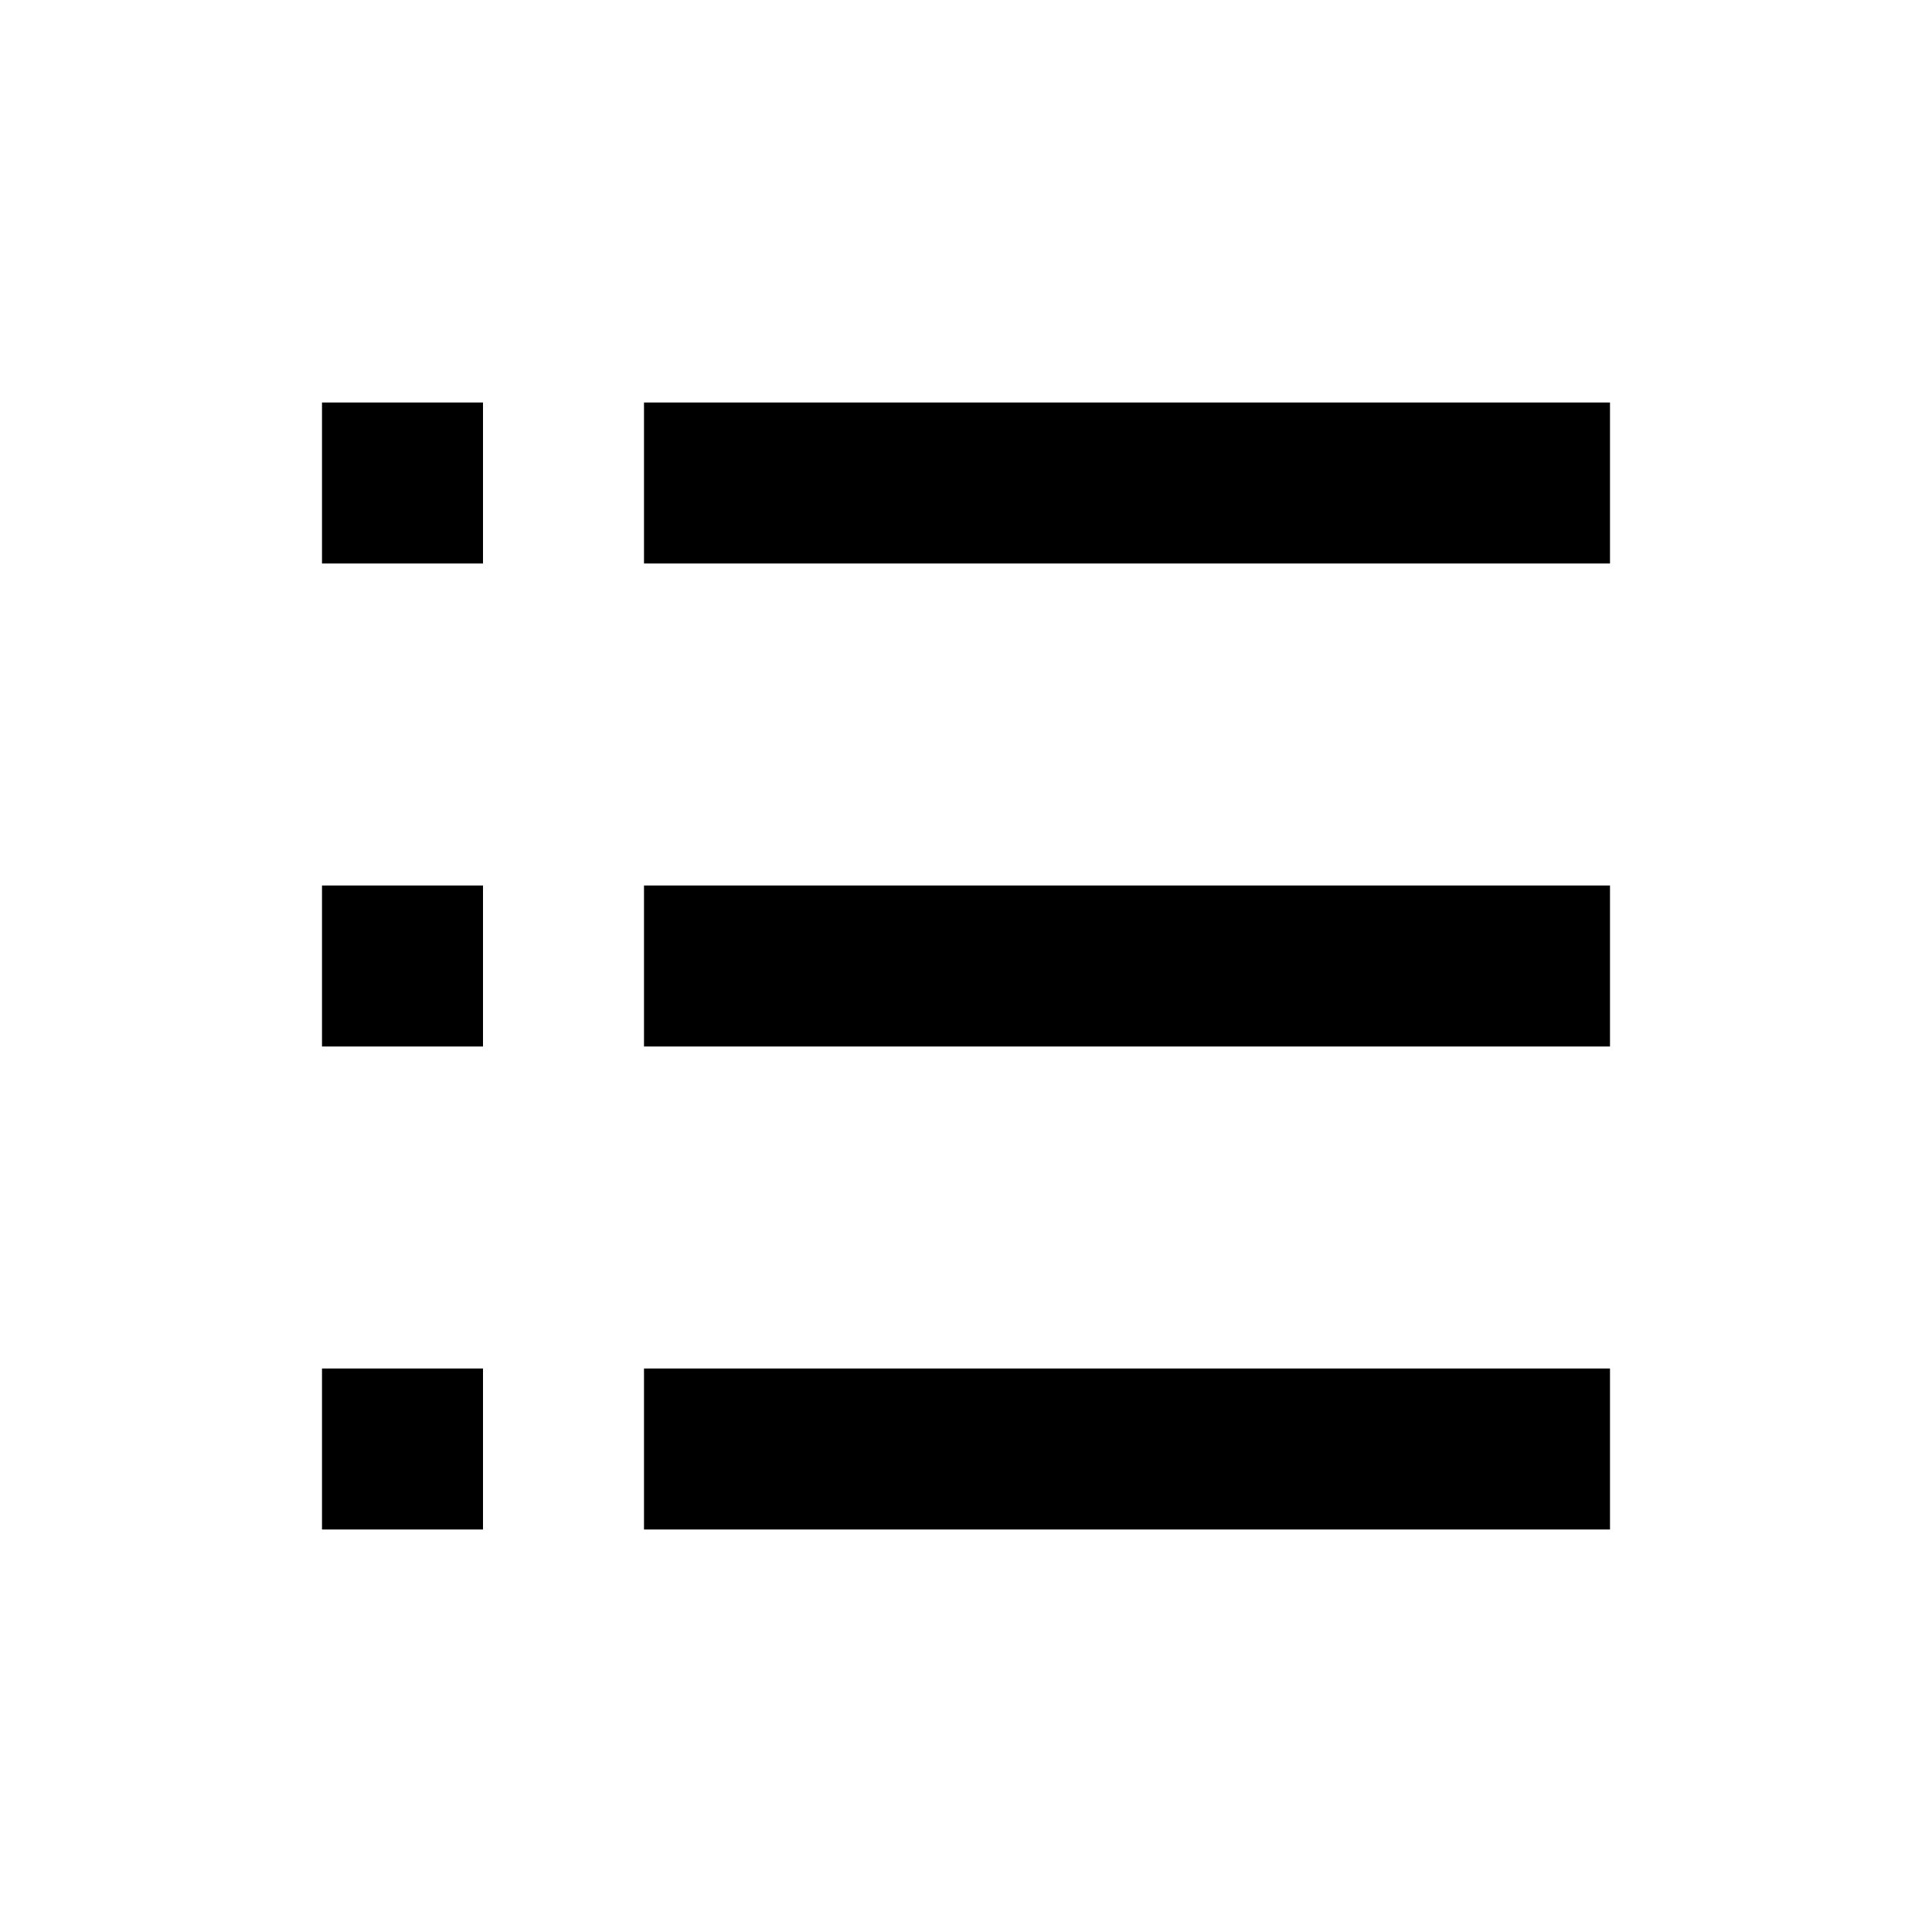
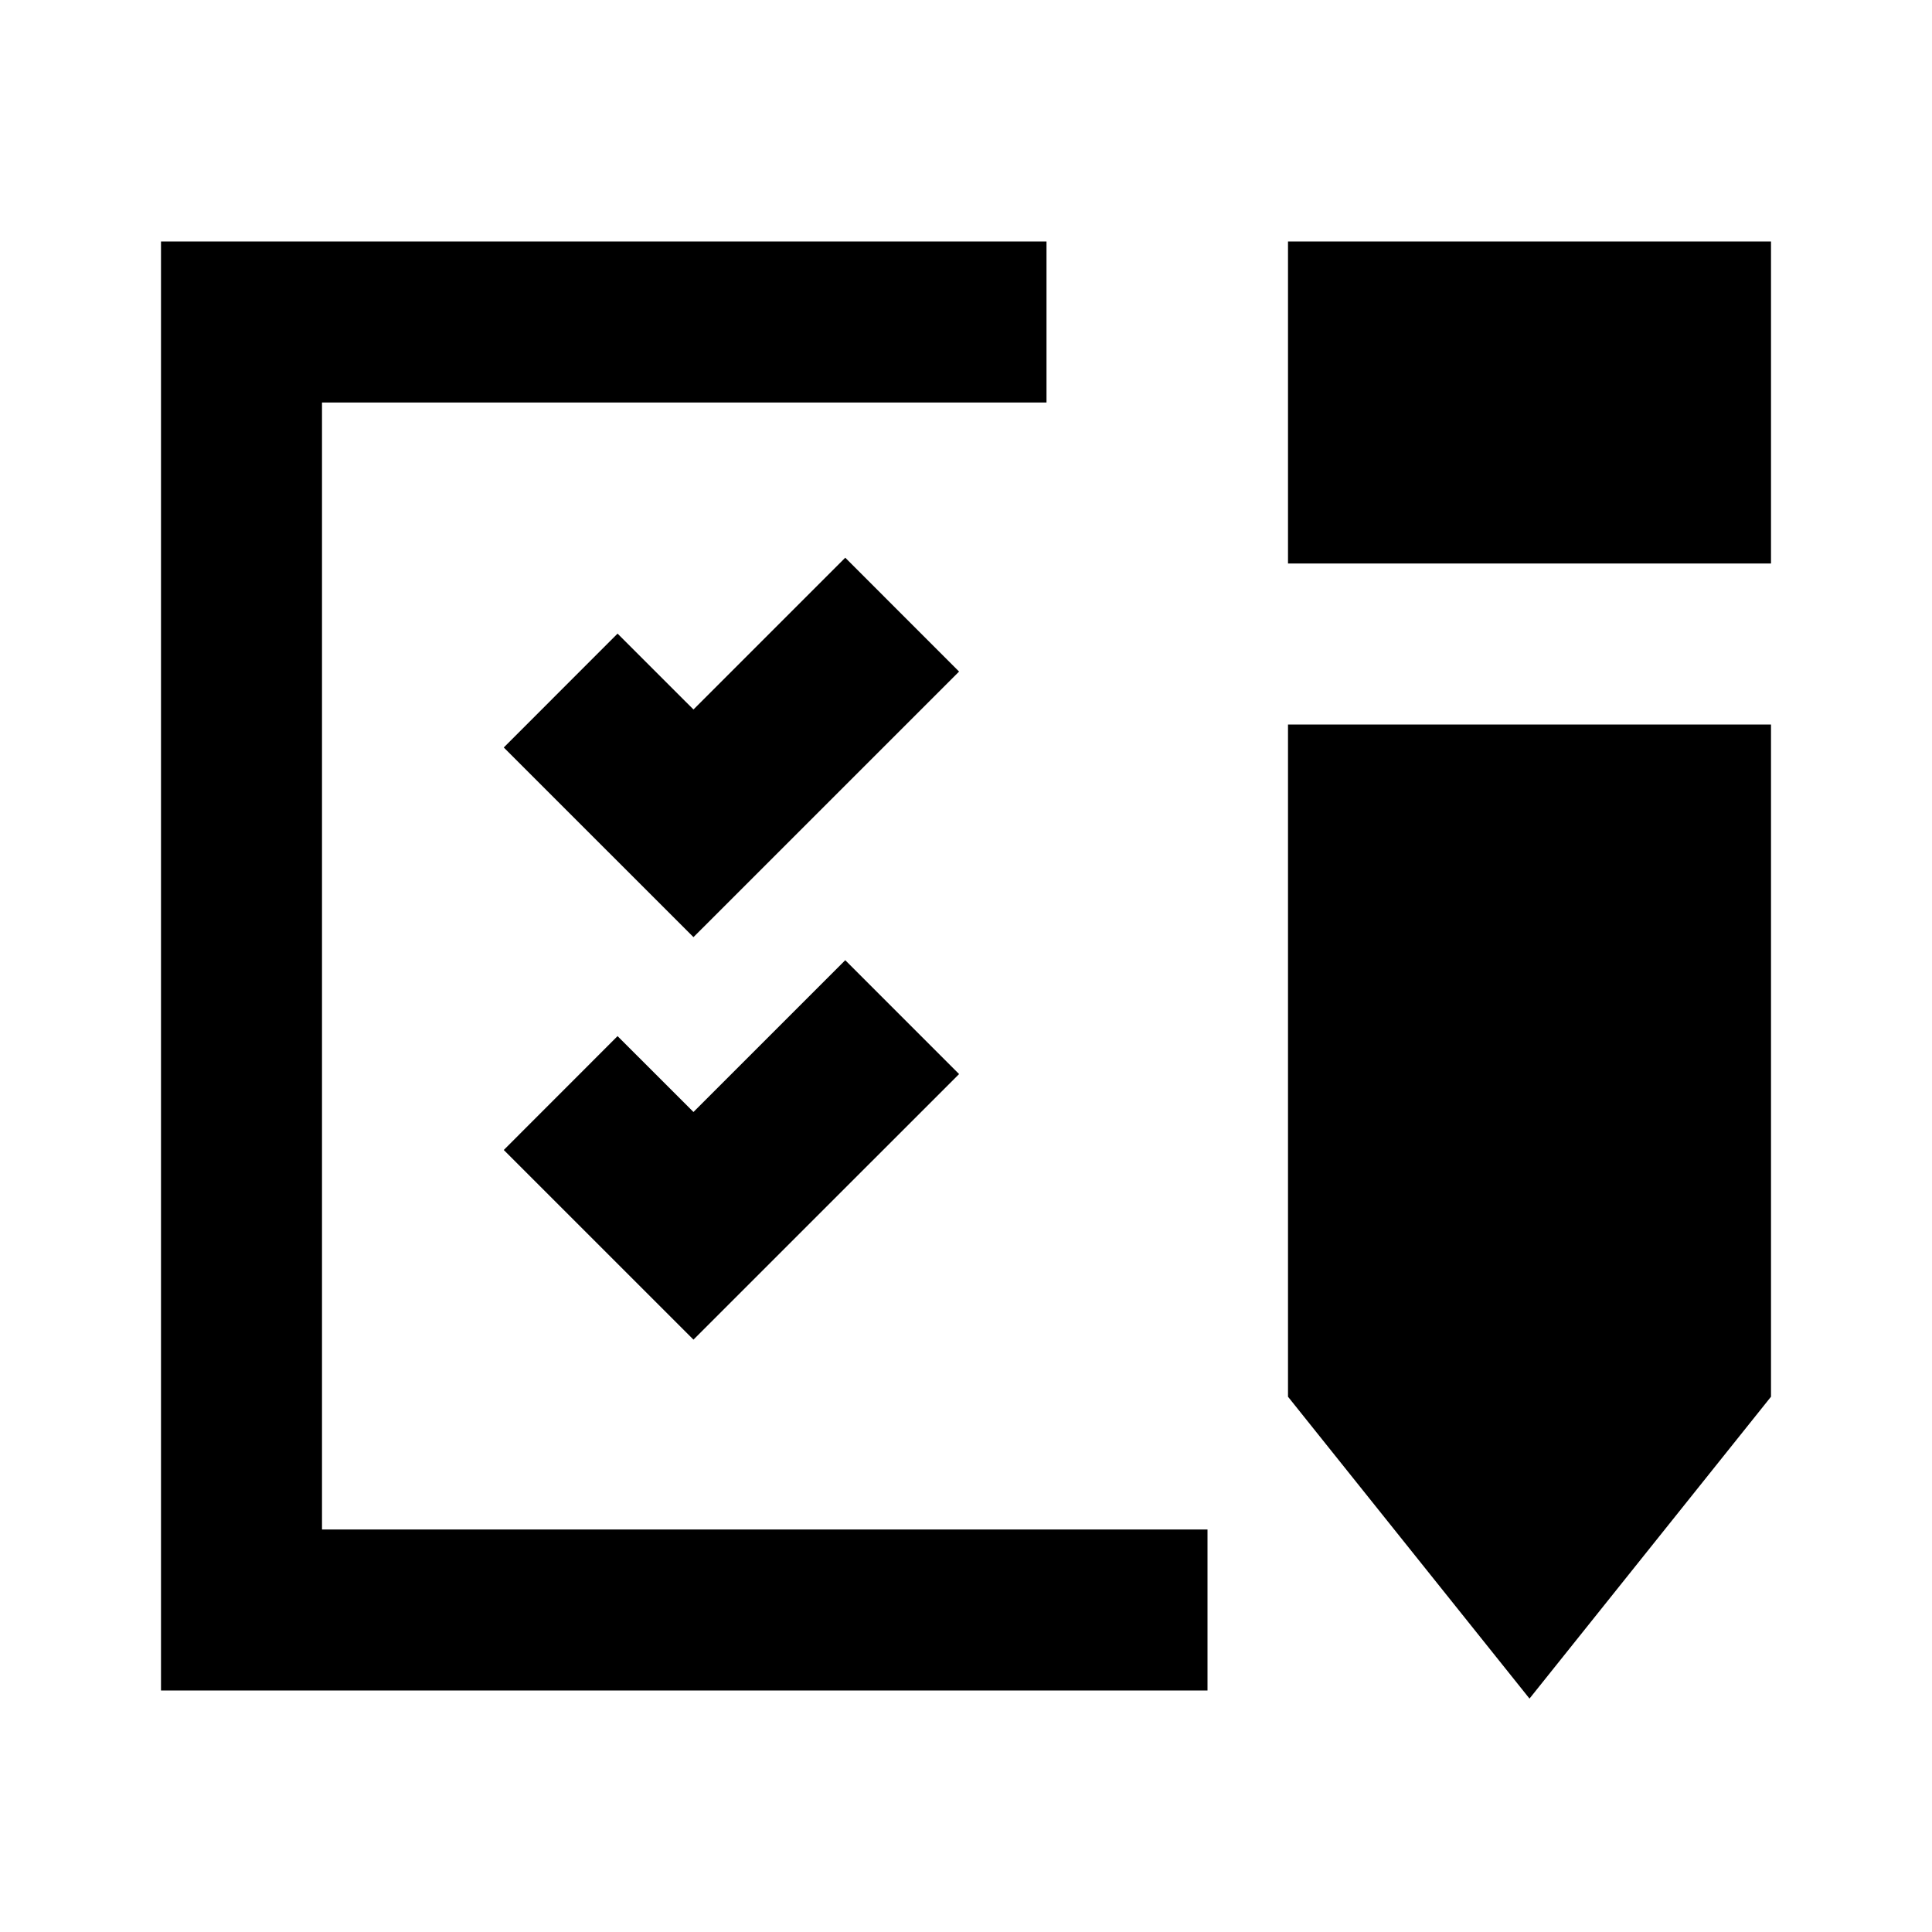
- <svg xmlns="http://www.w3.org/2000/svg" viewBox="0 0 24 24">
-   <path d="M4 5h2v2H4zM8 5h12v2H8zM4 11h2v2H4zM8 11h12v2H8zM4 17h2v2H4zM8 17h12v2H8z" fill="currentColor" />
+ <svg xmlns="http://www.w3.org/2000/svg" viewBox="0 0 48 48" fill="#000000">
+   <g id="SVGRepo_bgCarrier" stroke-width="0" />
+   <g id="SVGRepo_tracerCarrier" stroke-linecap="round" stroke-linejoin="round" />
+   <g id="SVGRepo_iconCarrier">
+     <path d="M0 0h48v48H0z" fill="none" />
+     <g id="Shopicon">
+       <polygon points="8,10 26,10 26,6 4,6 4,42 30,42 30,38 8,38 " />
+       <polygon points="35,14 41,14 44,14 44,6 32,6 32,14 " />
+       <polygon points="41,18 35,18 32,18 32,34.701 38,42.201 44,34.701 44,18 " />
+       <polygon points="21,13.856 17.229,17.627 15.343,15.742 12.516,18.571 17.229,23.283 23.828,16.685 " />
+       <polygon points="15.343,25.742 12.516,28.571 17.229,33.283 23.828,26.685 21,23.856 17.229,27.627 " />
+     </g>
+   </g>
</svg>
